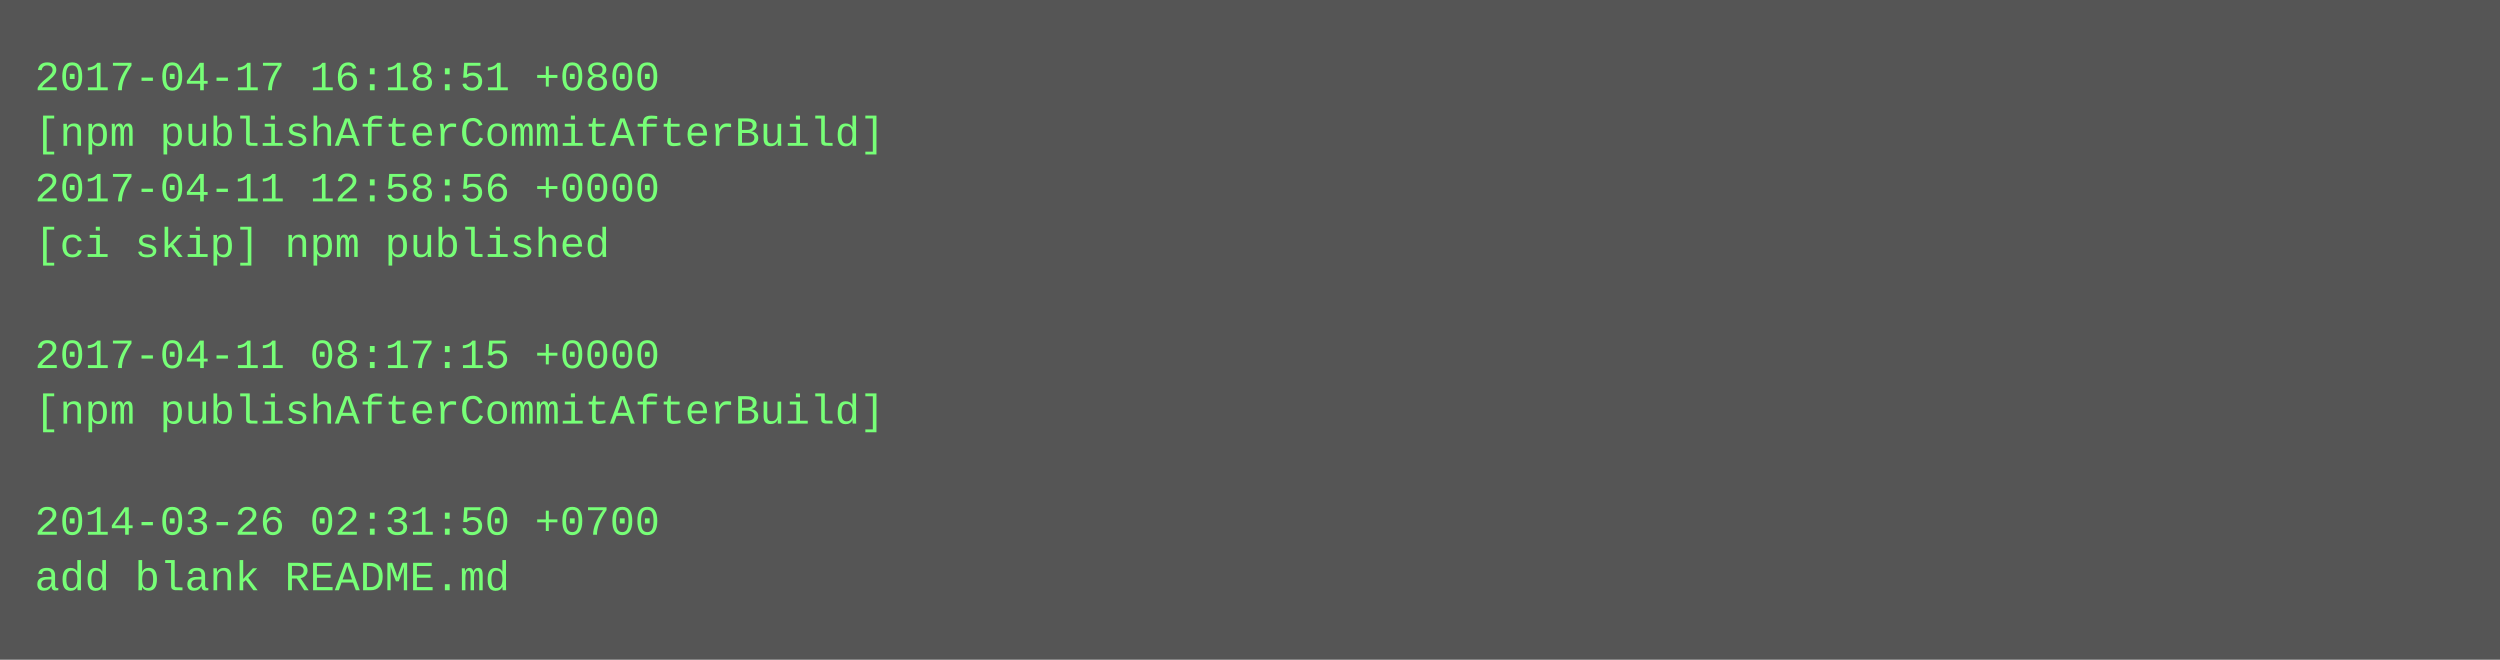
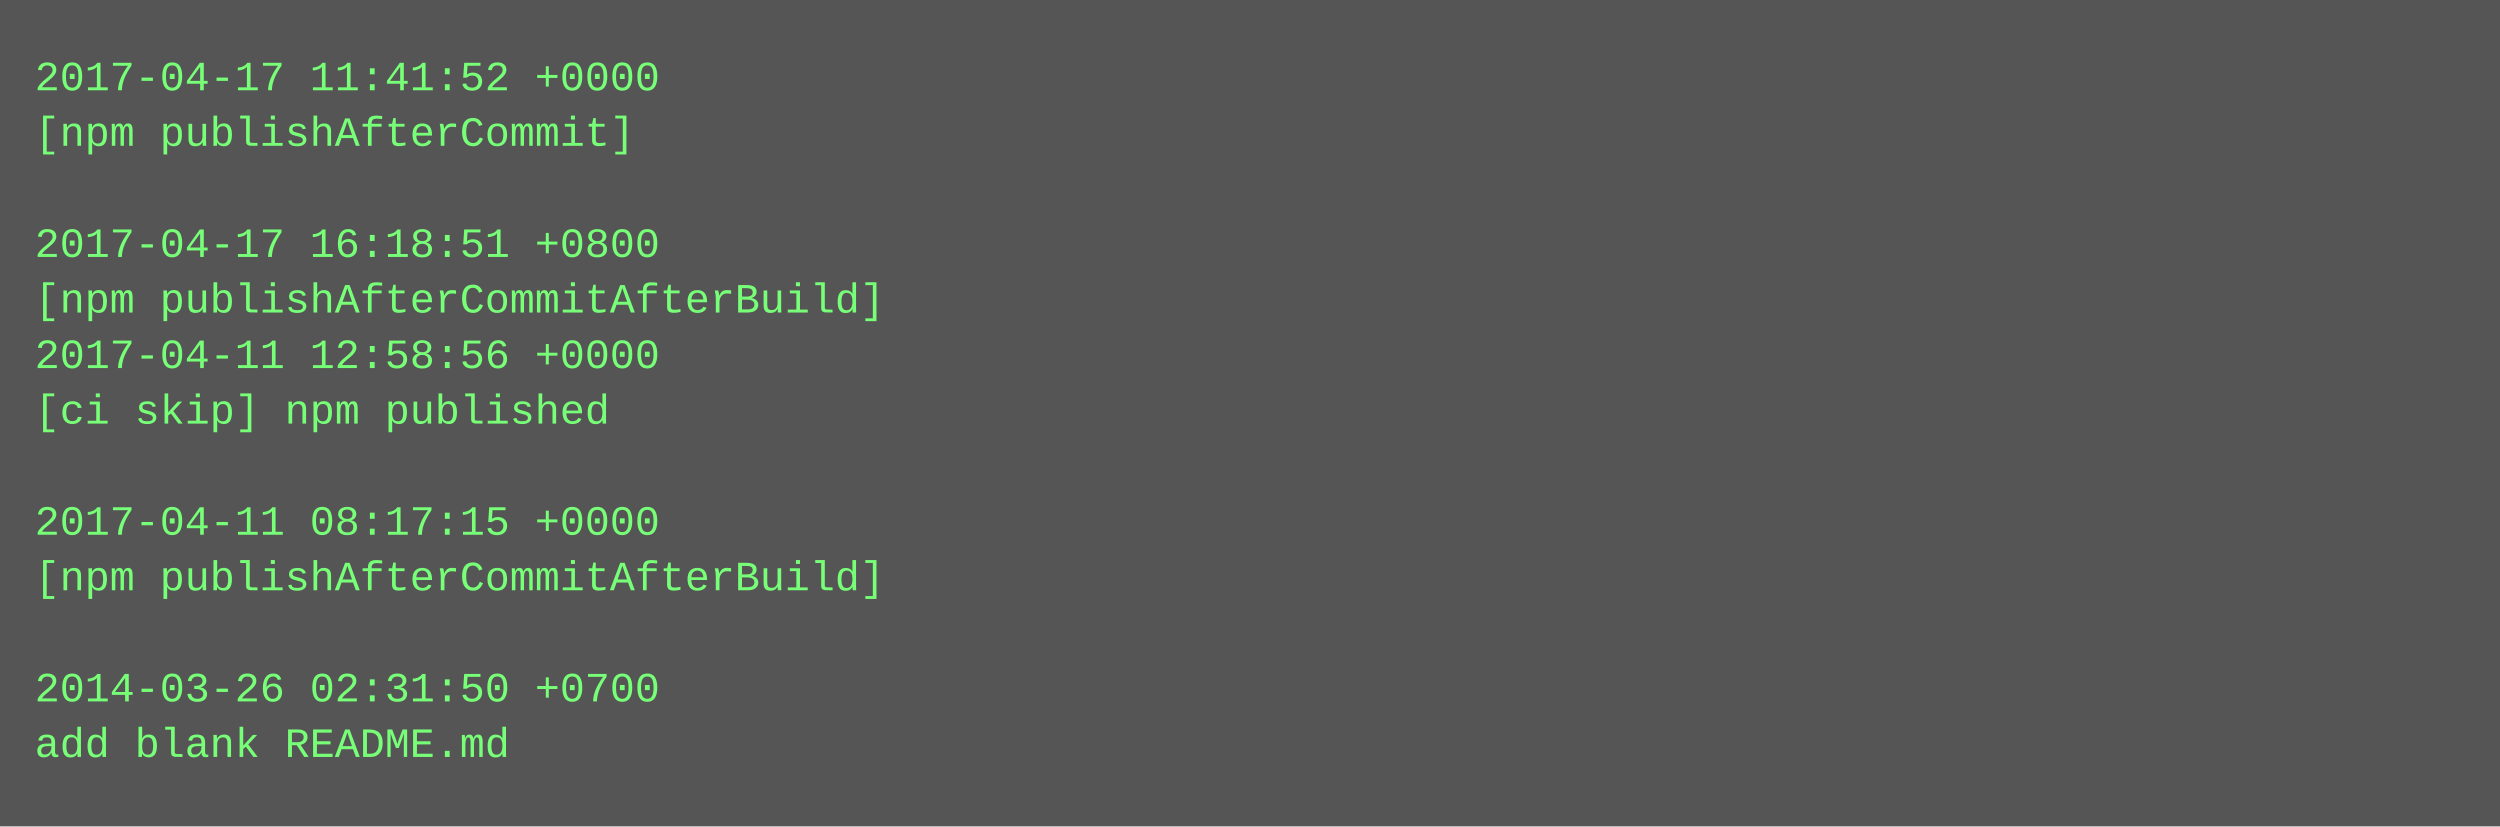
- <svg xmlns="http://www.w3.org/2000/svg" height="190" width="720">
-   <rect height="190" fill="#555" width="720" />
+ <svg xmlns="http://www.w3.org/2000/svg" height="238" width="720">
+   <rect height="238" fill="#555" width="720" />
  <text fill="#7f7" font-family="Courier New" font-size="12" xml:space="preserve">
-     <tspan x="10" y="26">2017-04-17 16:18:51 +0800</tspan>
-     <tspan x="10" y="42">[npm publishAfterCommitAfterBuild]</tspan>
-     <tspan x="10" y="58">2017-04-11 12:58:56 +0000</tspan>
-     <tspan x="10" y="74">[ci skip] npm published</tspan>
-     <tspan x="10" y="90" />
-     <tspan x="10" y="106">2017-04-11 08:17:15 +0000</tspan>
-     <tspan x="10" y="122">[npm publishAfterCommitAfterBuild]</tspan>
+     <tspan x="10" y="26">2017-04-17 11:41:52 +0000</tspan>
+     <tspan x="10" y="42">[npm publishAfterCommit]</tspan>
+     <tspan x="10" y="58" />
+     <tspan x="10" y="74">2017-04-17 16:18:51 +0800</tspan>
+     <tspan x="10" y="90">[npm publishAfterCommitAfterBuild]</tspan>
+     <tspan x="10" y="106">2017-04-11 12:58:56 +0000</tspan>
+     <tspan x="10" y="122">[ci skip] npm published</tspan>
    <tspan x="10" y="138" />
-     <tspan x="10" y="154">2014-03-26 02:31:50 +0700</tspan>
-     <tspan x="10" y="170">add blank README.md</tspan>
+     <tspan x="10" y="154">2017-04-11 08:17:15 +0000</tspan>
+     <tspan x="10" y="170">[npm publishAfterCommitAfterBuild]</tspan>
+     <tspan x="10" y="186" />
+     <tspan x="10" y="202">2014-03-26 02:31:50 +0700</tspan>
+     <tspan x="10" y="218">add blank README.md</tspan>
  </text>
</svg>
